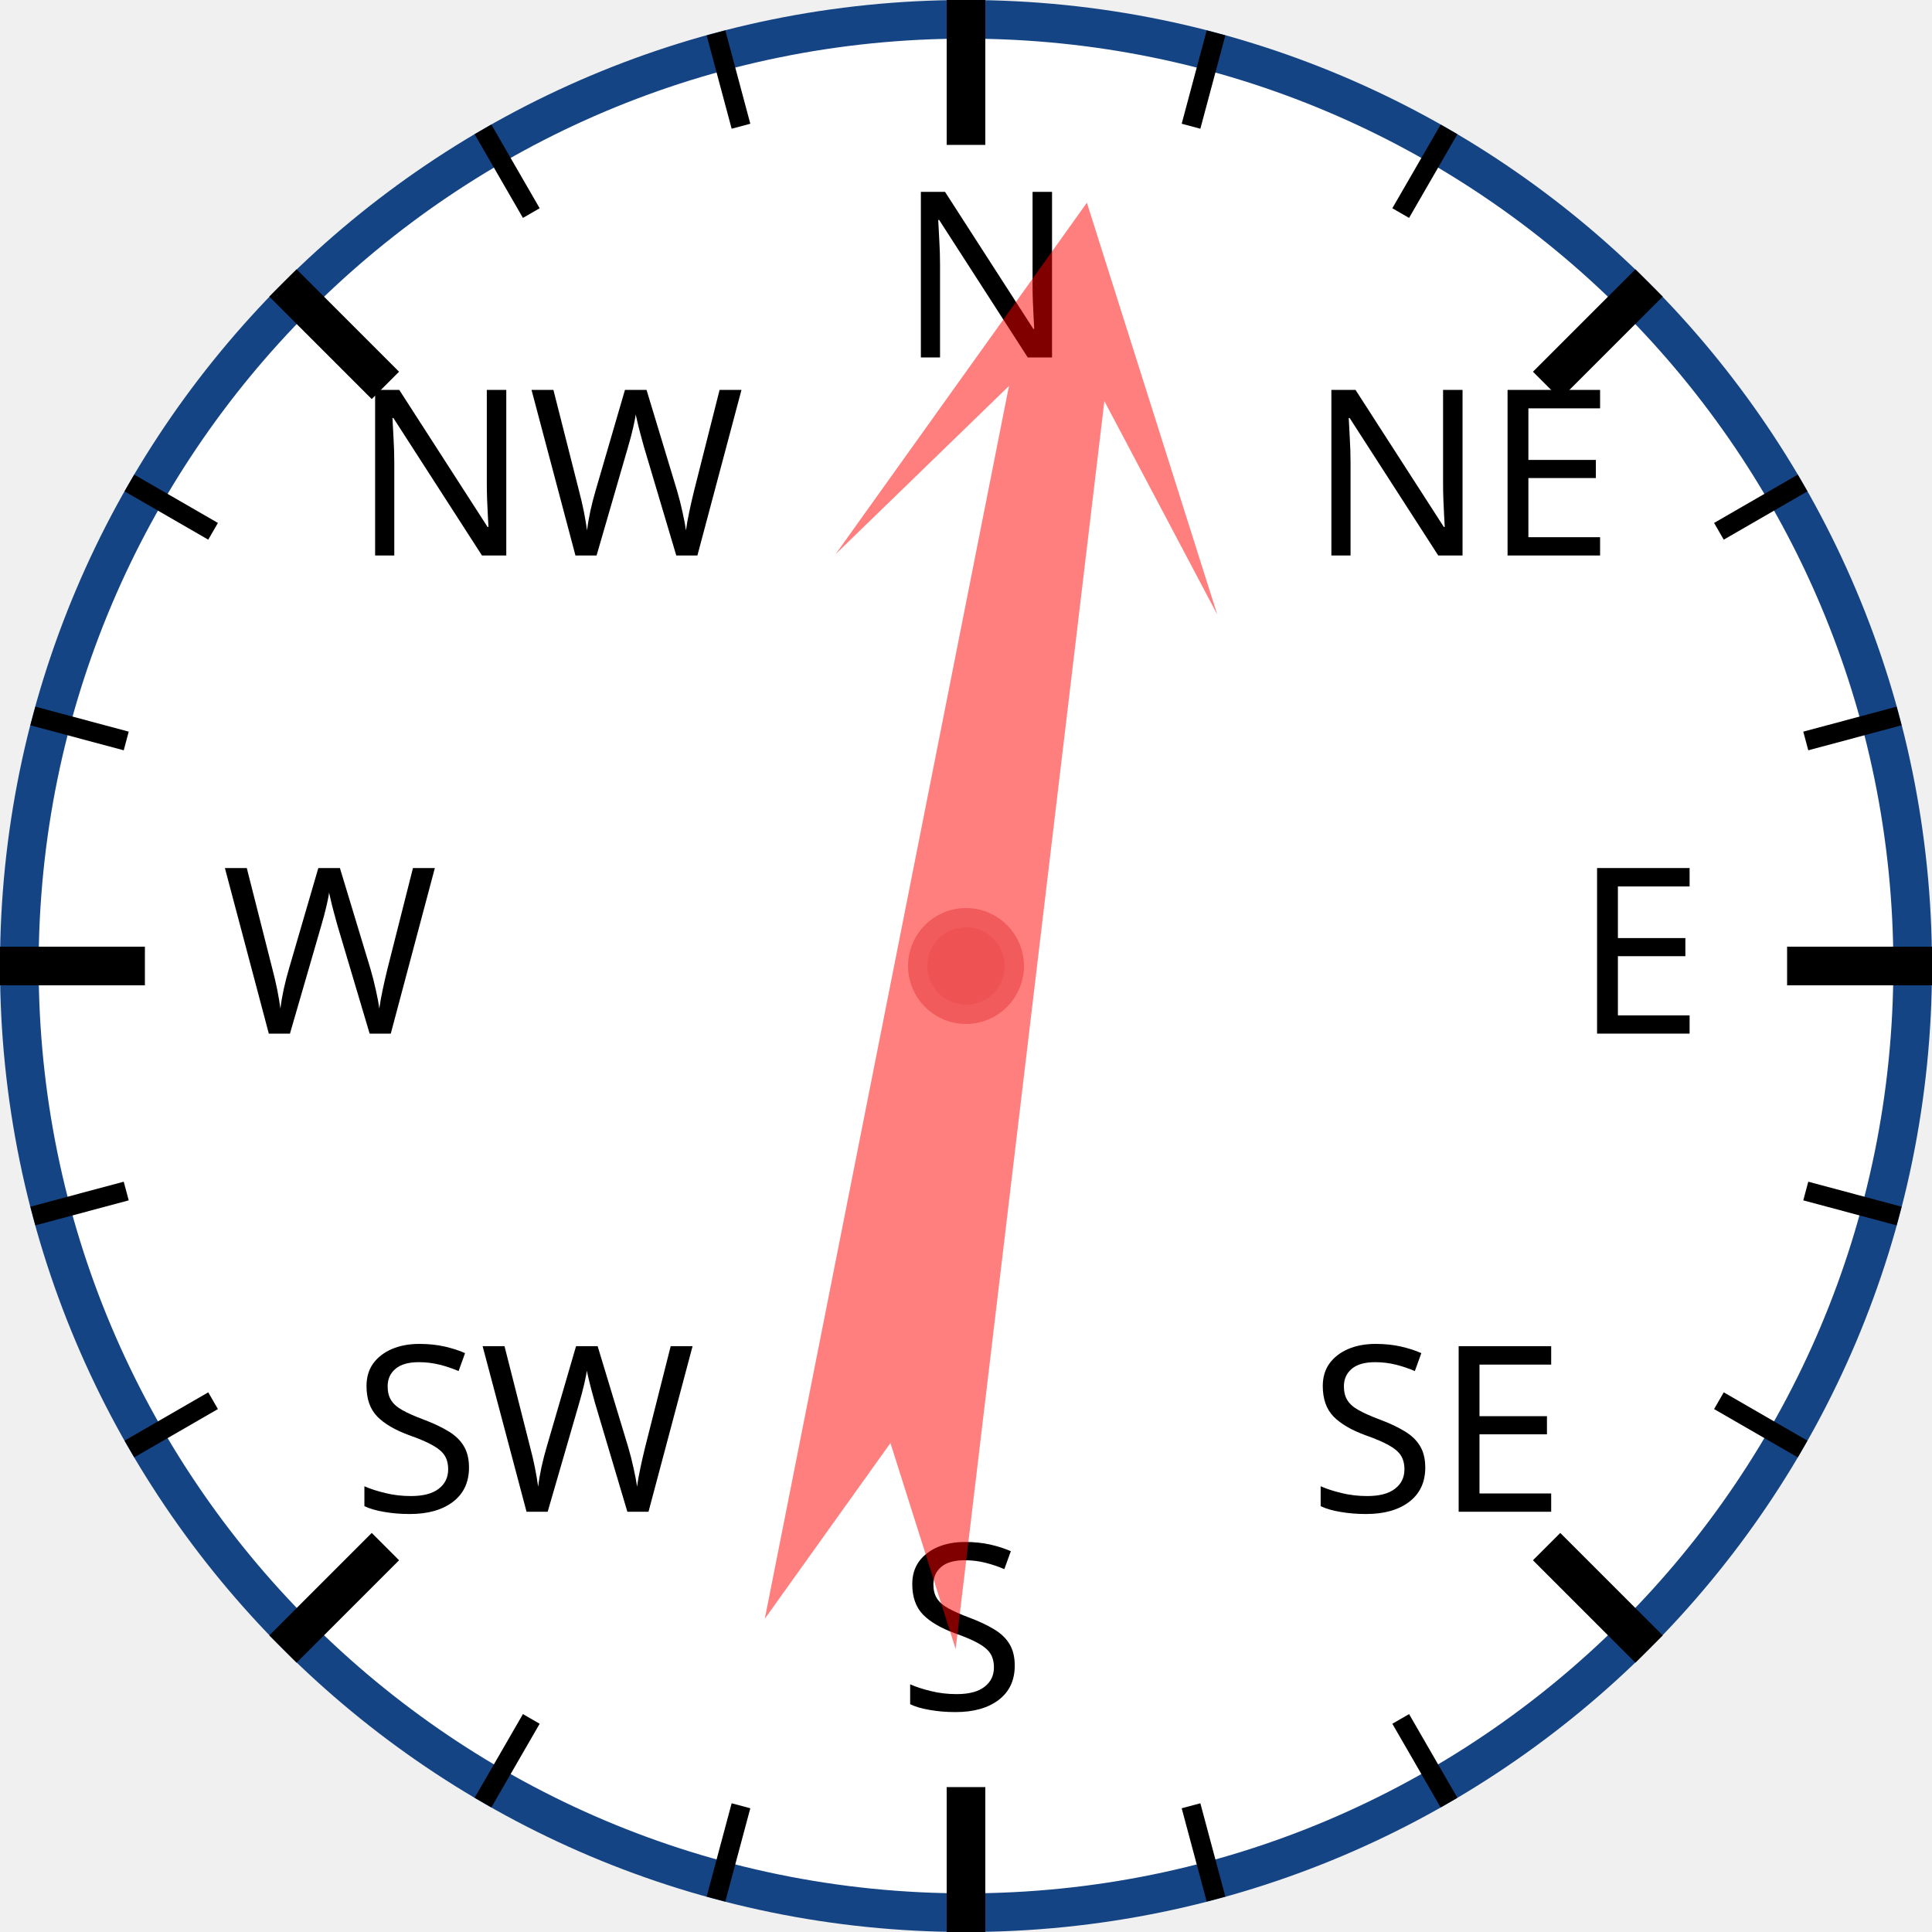
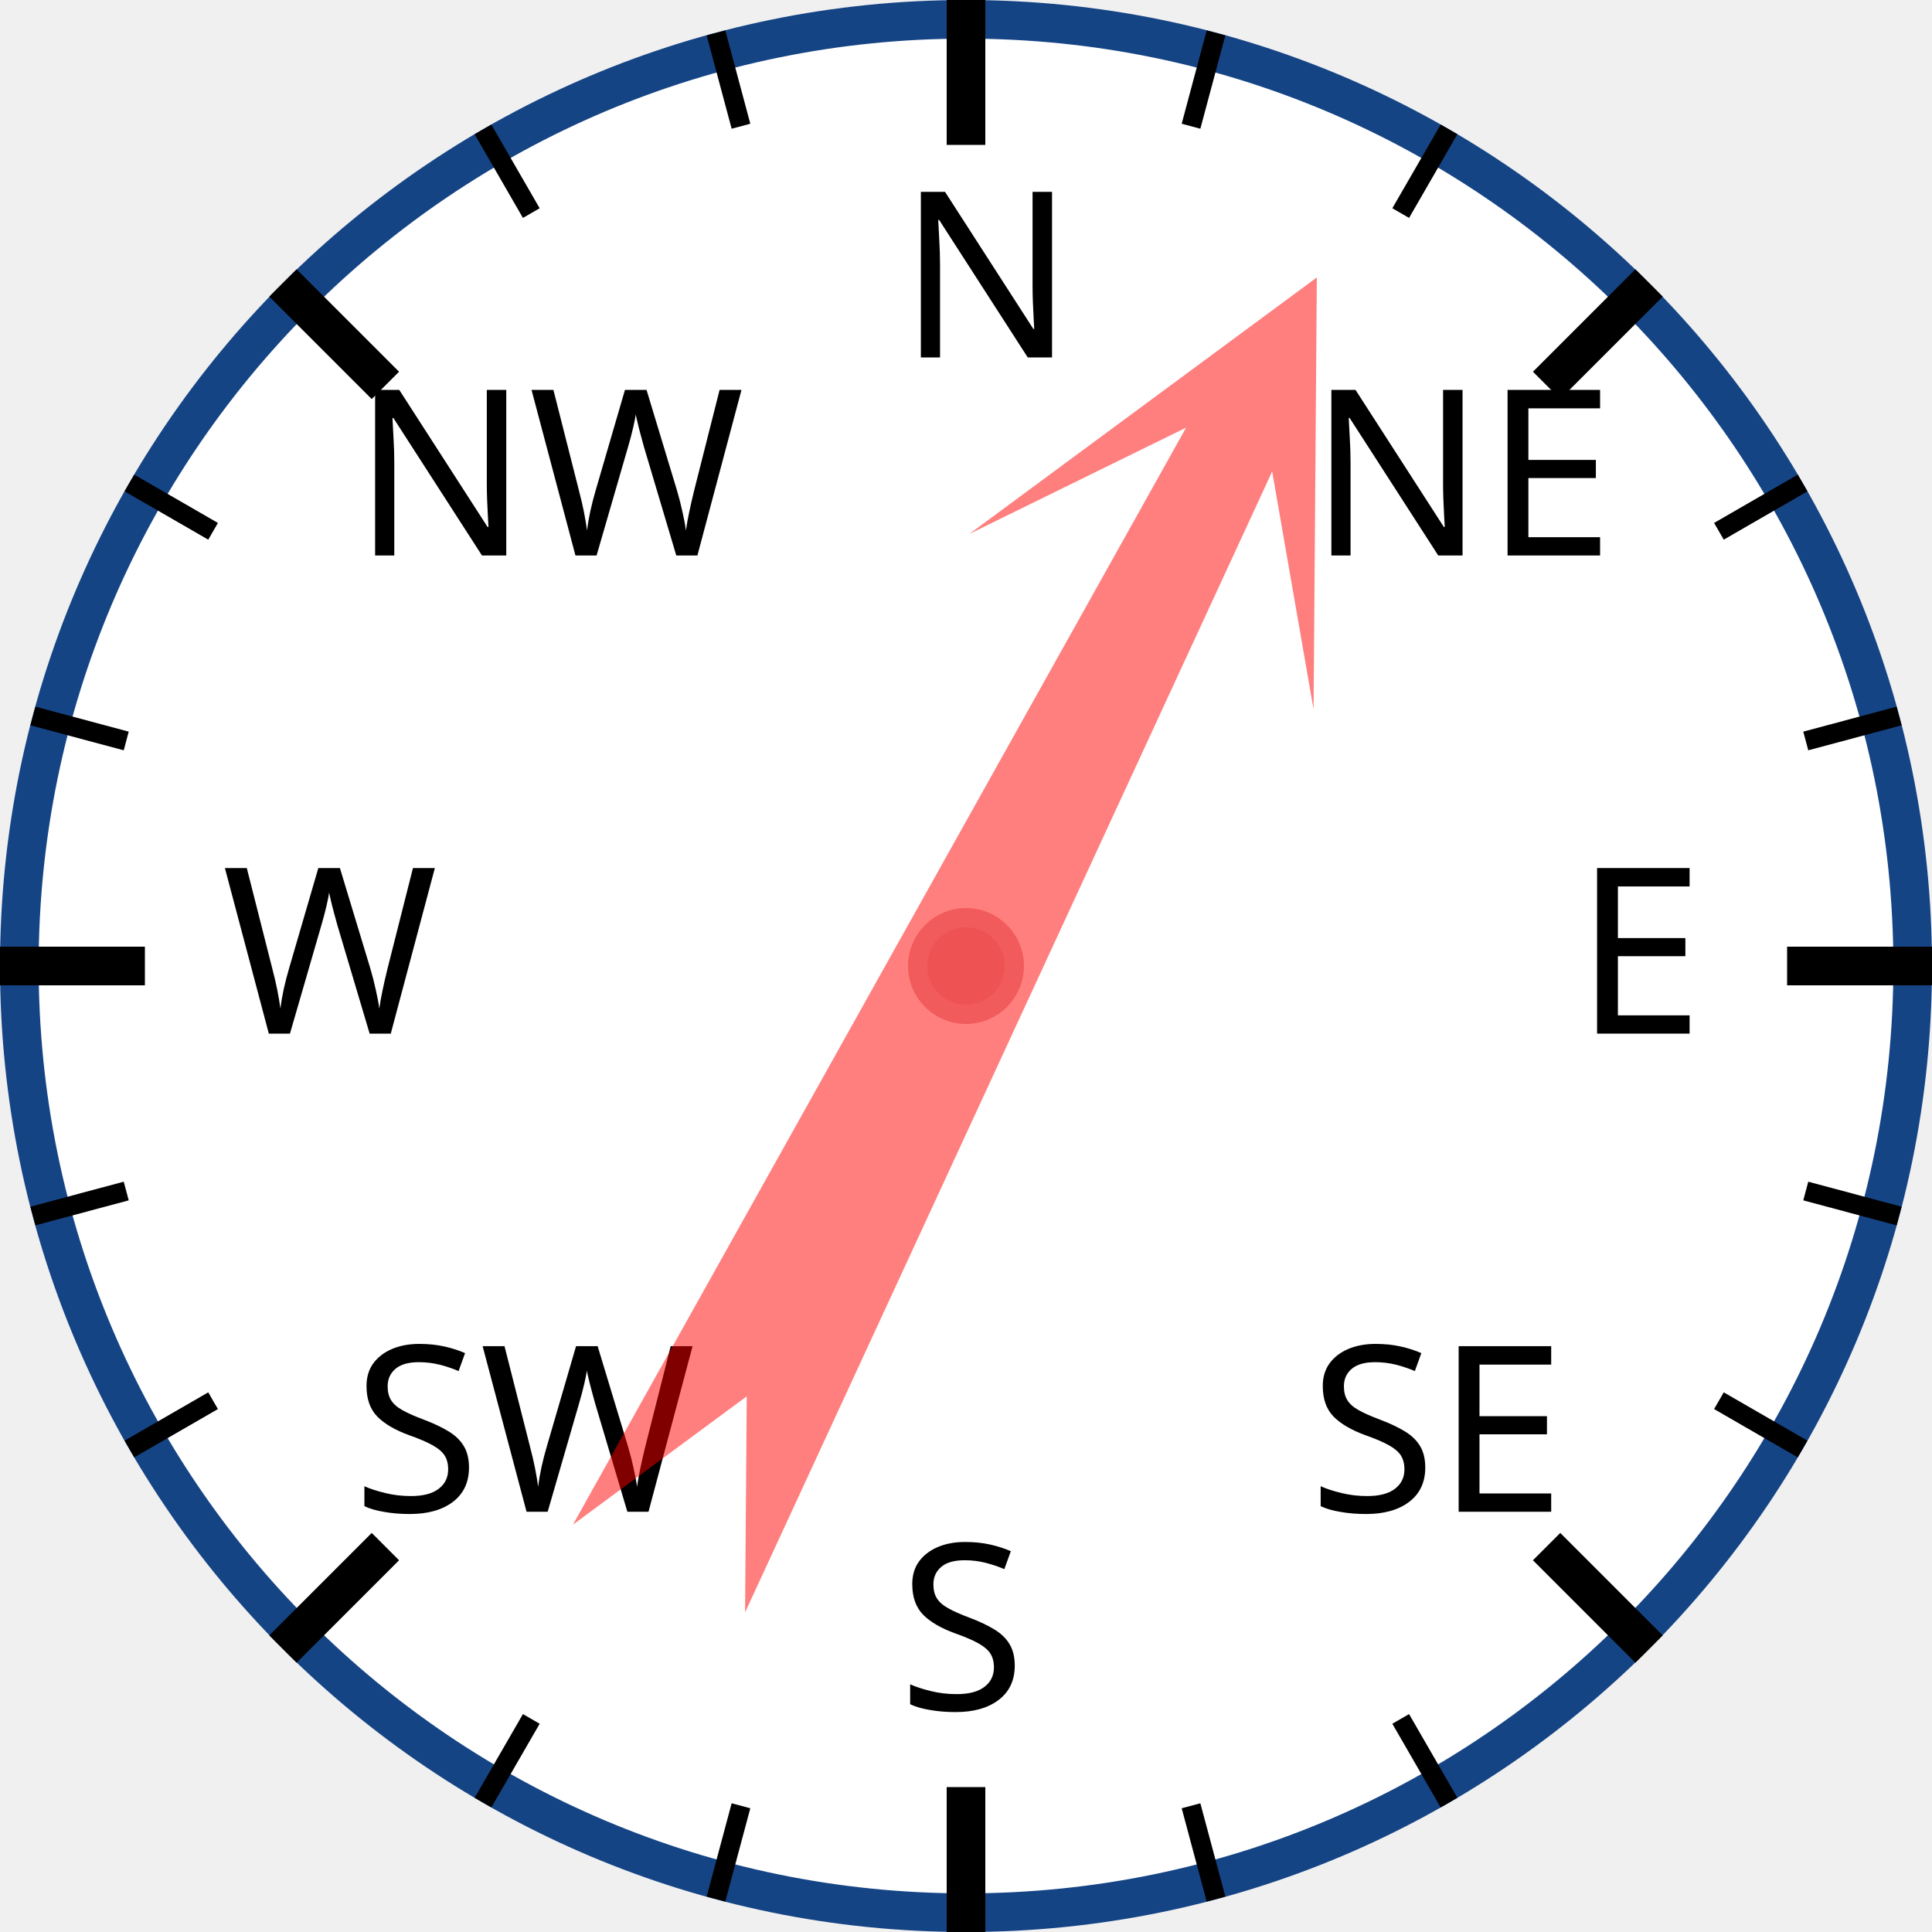
<svg xmlns="http://www.w3.org/2000/svg" width="120px" height="120px" viewBox="0 0 200 200">
  <circle cx="100" cy="100" r="98" style="fill: white; stroke: #154485; stroke-width: 4;" />
  <text x="93.0" y="37.0" style="font-family: sans-serif; font-size: 18pt;">N</text>
  <line x1="100.0" y1="0.0" x2="100.0" y2="15.0" style="stroke: black; stroke-width: 4;" />
  <line x1="74.118" y1="3.407" x2="76.706" y2="13.067" style="stroke: black; stroke-width: 2;" />
  <line x1="50" y1="13.397" x2="55" y2="22.058" style="stroke: black; stroke-width: 2;" />
  <text x="36.503" y="57.503" style="font-family: sans-serif; font-size: 18pt;">NW</text>
  <line x1="29.289" y1="29.289" x2="39.896" y2="39.896" style="stroke: black; stroke-width: 4;" />
  <line x1="13.397" y1="50" x2="22.058" y2="55" style="stroke: black; stroke-width: 2;" />
  <line x1="3.407" y1="74.118" x2="13.067" y2="76.706" style="stroke: black; stroke-width: 2;" />
  <text x="23.0" y="107.0" style="font-family: sans-serif; font-size: 18pt;">W</text>
  <line x1="0.0" y1="100.0" x2="15.0" y2="100.0" style="stroke: black; stroke-width: 4;" />
  <line x1="3.407" y1="125.882" x2="13.067" y2="123.294" style="stroke: black; stroke-width: 2;" />
  <line x1="13.397" y1="150" x2="22.058" y2="145" style="stroke: black; stroke-width: 2;" />
  <text x="36.503" y="156.497" style="font-family: sans-serif; font-size: 18pt;">SW</text>
  <line x1="29.289" y1="170.711" x2="39.896" y2="160.104" style="stroke: black; stroke-width: 4;" />
  <line x1="50" y1="186.603" x2="55" y2="177.942" style="stroke: black; stroke-width: 2;" />
  <line x1="74.118" y1="196.593" x2="76.706" y2="186.933" style="stroke: black; stroke-width: 2;" />
  <text x="93" y="177.0" style="font-family: sans-serif; font-size: 18pt;">S</text>
  <line x1="100" y1="200.0" x2="100" y2="185.0" style="stroke: black; stroke-width: 4;" />
  <line x1="125.882" y1="196.593" x2="123.294" y2="186.933" style="stroke: black; stroke-width: 2;" />
  <line x1="150.0" y1="186.603" x2="145.0" y2="177.942" style="stroke: black; stroke-width: 2;" />
  <text x="135.497" y="156.497" style="font-family: sans-serif; font-size: 18pt;">SE</text>
  <line x1="170.711" y1="170.711" x2="160.104" y2="160.104" style="stroke: black; stroke-width: 4;" />
  <line x1="186.603" y1="150" x2="177.942" y2="145" style="stroke: black; stroke-width: 2;" />
  <line x1="196.593" y1="125.882" x2="186.933" y2="123.294" style="stroke: black; stroke-width: 2;" />
  <text x="163.0" y="107" style="font-family: sans-serif; font-size: 18pt;">E</text>
  <line x1="200.0" y1="100" x2="185.0" y2="100" style="stroke: black; stroke-width: 4;" />
  <line x1="196.593" y1="74.118" x2="186.933" y2="76.706" style="stroke: black; stroke-width: 2;" />
  <line x1="186.603" y1="50" x2="177.942" y2="55" style="stroke: black; stroke-width: 2;" />
  <text x="135.497" y="57.503" style="font-family: sans-serif; font-size: 18pt;">NE</text>
  <line x1="170.711" y1="29.289" x2="160.104" y2="39.896" style="stroke: black; stroke-width: 4;" />
  <line x1="150" y1="13.397" x2="145" y2="22.058" style="stroke: black; stroke-width: 2;" />
  <line x1="125.882" y1="3.407" x2="123.294" y2="13.067" style="stroke: black; stroke-width: 2;" />
-   <polygon points="100 20 120 60 105 40 110 170 100 150 90 170 95 40 80 60" style="fill: red; fill-opacity: 0.5;" transform="rotate(9,100,100)" />
+   <polygon points="100 20 120 60 105 40 110 170 100 150 90 170 95 40 80 60" style="fill: red; fill-opacity: 0.5;" transform="rotate(27,100,100)" />
  <circle cx="100" cy="100" r="5" style="fill: #EE5252; stroke: #F25B5B; stroke-width: 2;" />
</svg>
